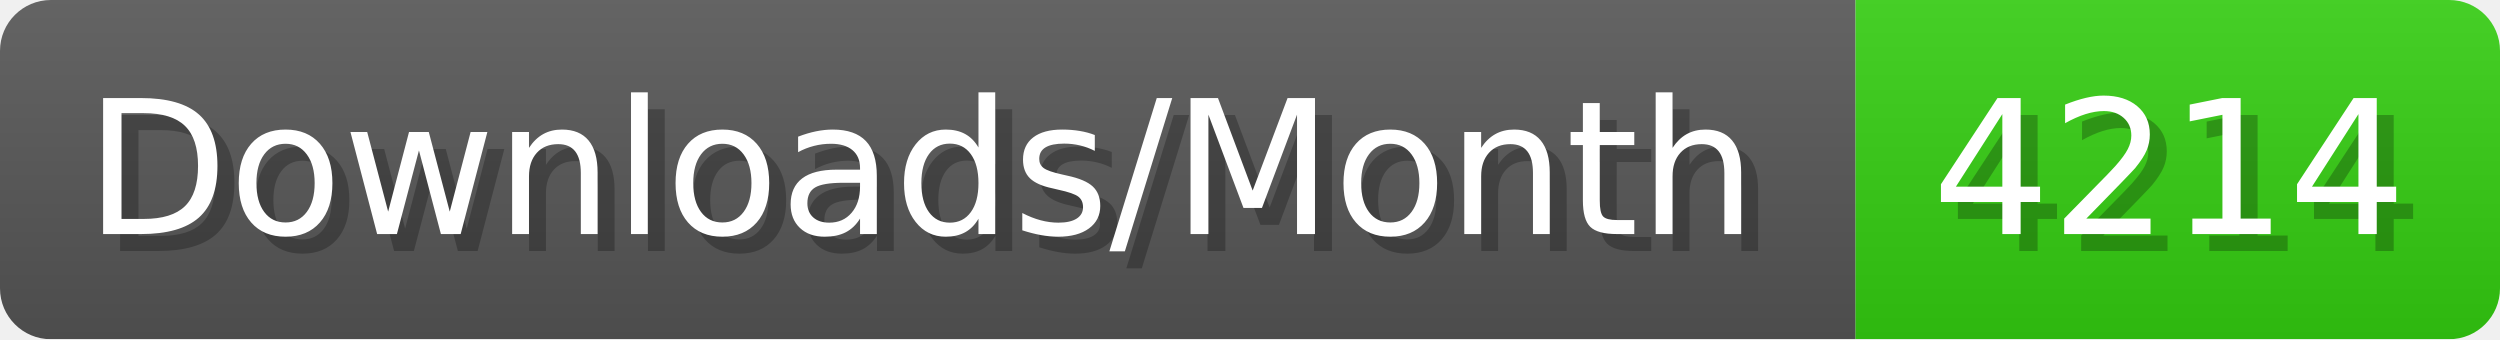
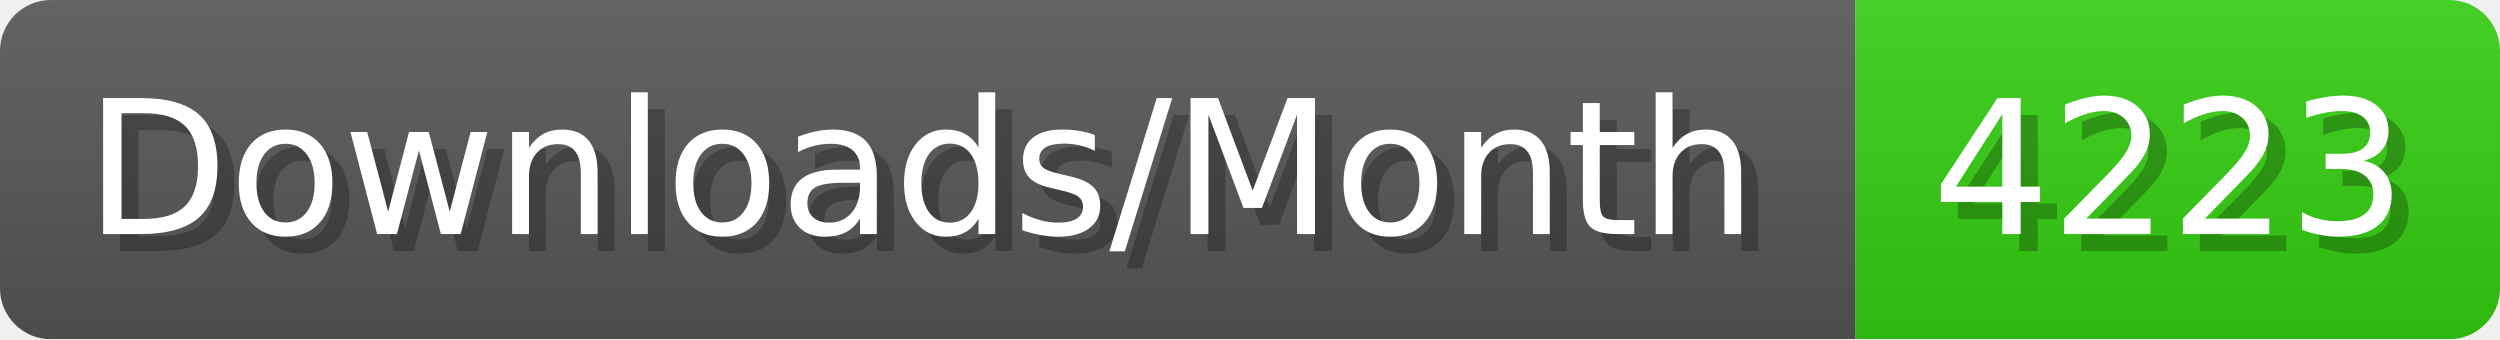
- <svg xmlns="http://www.w3.org/2000/svg" width="147.4" height="20" viewBox="0 0 1474 200" role="img" aria-label="Downloads/Month: 4214">
+ <svg xmlns="http://www.w3.org/2000/svg" width="147.4" height="20" viewBox="0 0 1474 200" role="img" aria-label="Downloads/Month: 4223">
  <linearGradient id="YlXUI" x2="0" y2="100%">
    <stop offset="0" stop-opacity=".1" stop-color="#EEE" />
    <stop offset="1" stop-opacity=".1" />
  </linearGradient>
  <mask id="JHhop">
    <rect width="1474" height="200" rx="30" fill="#FFF" />
  </mask>
  <g mask="url(#JHhop)">
    <rect width="1094" height="200" fill="#555" />
    <rect width="380" height="200" fill="#3C1" x="1094" />
    <rect width="1474" height="200" fill="url(#YlXUI)" />
  </g>
  <g aria-hidden="true" fill="#fff" text-anchor="start" font-family="Verdana,DejaVu Sans,sans-serif" font-size="110">
    <text x="60" y="148" textLength="994" fill="#000" opacity="0.25">Downloads/Month</text>
    <text x="50" y="138" textLength="994">Downloads/Month</text>
-     <text x="1149" y="148" textLength="280" fill="#000" opacity="0.25">4214</text>
-     <text x="1139" y="138" textLength="280">4214</text>
+     <text x="1149" y="148" textLength="280" fill="#000" opacity="0.25">4223</text>
+     <text x="1139" y="138" textLength="280">4223</text>
  </g>
</svg>
